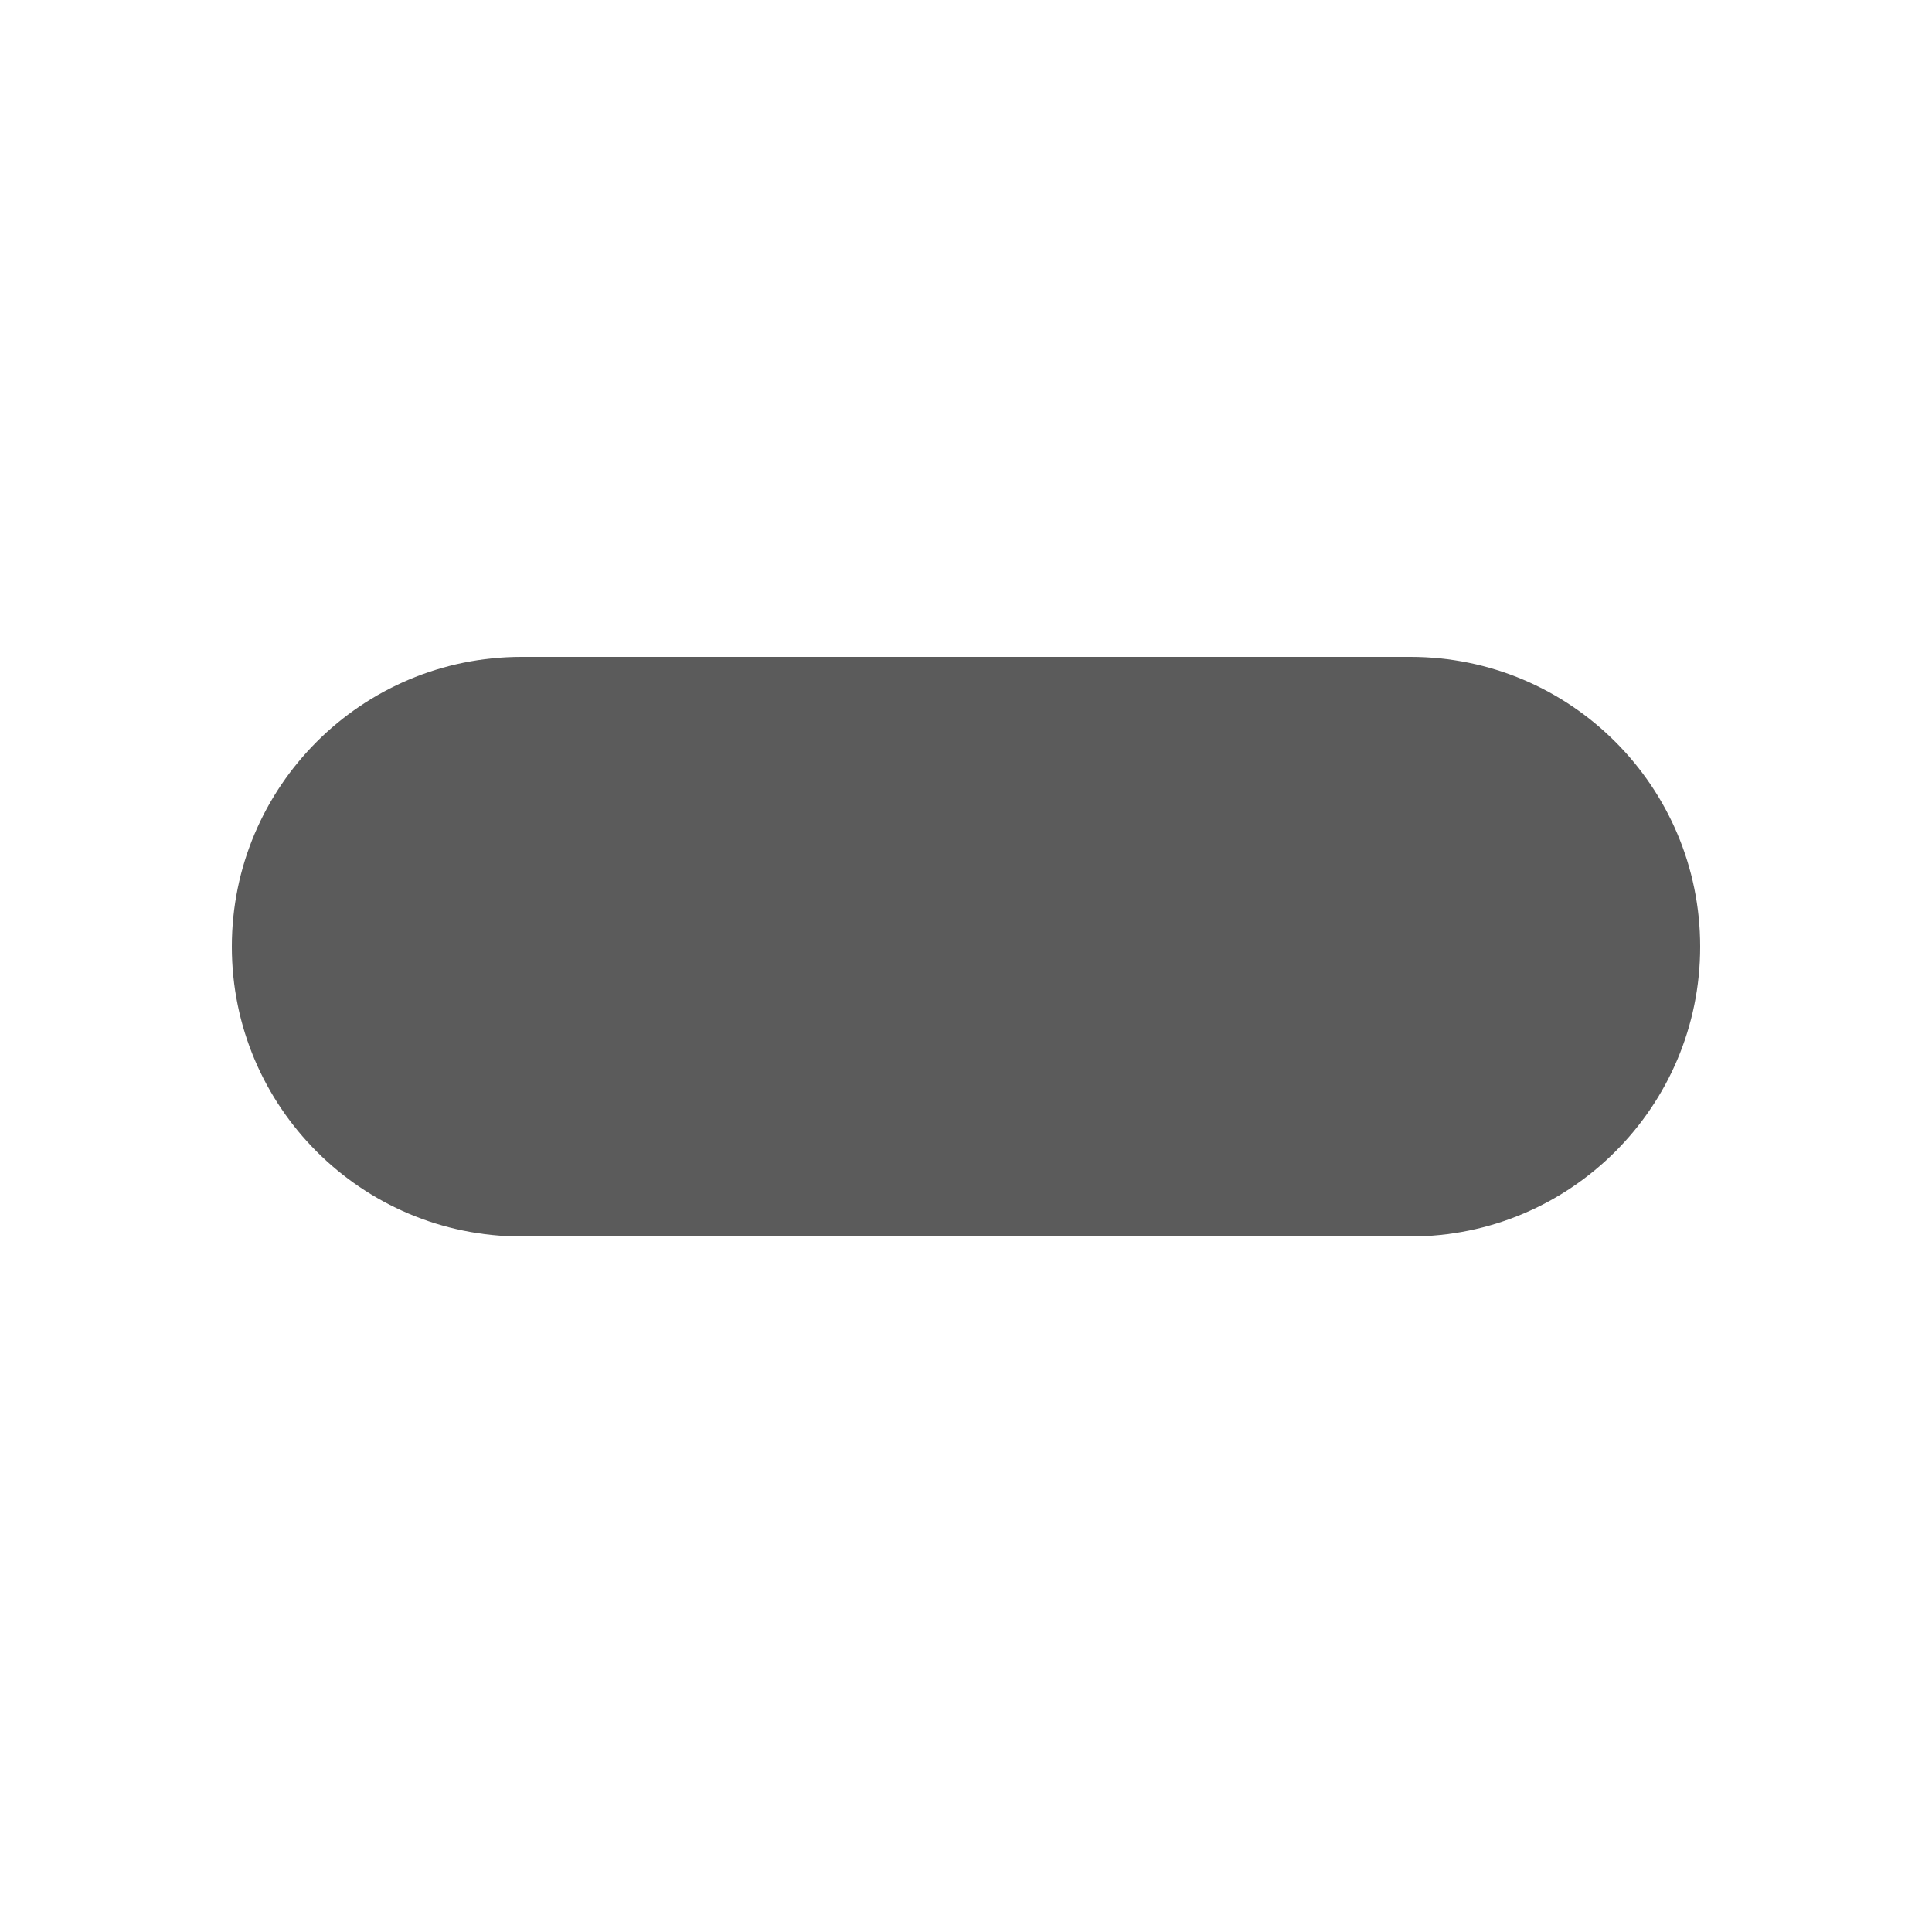
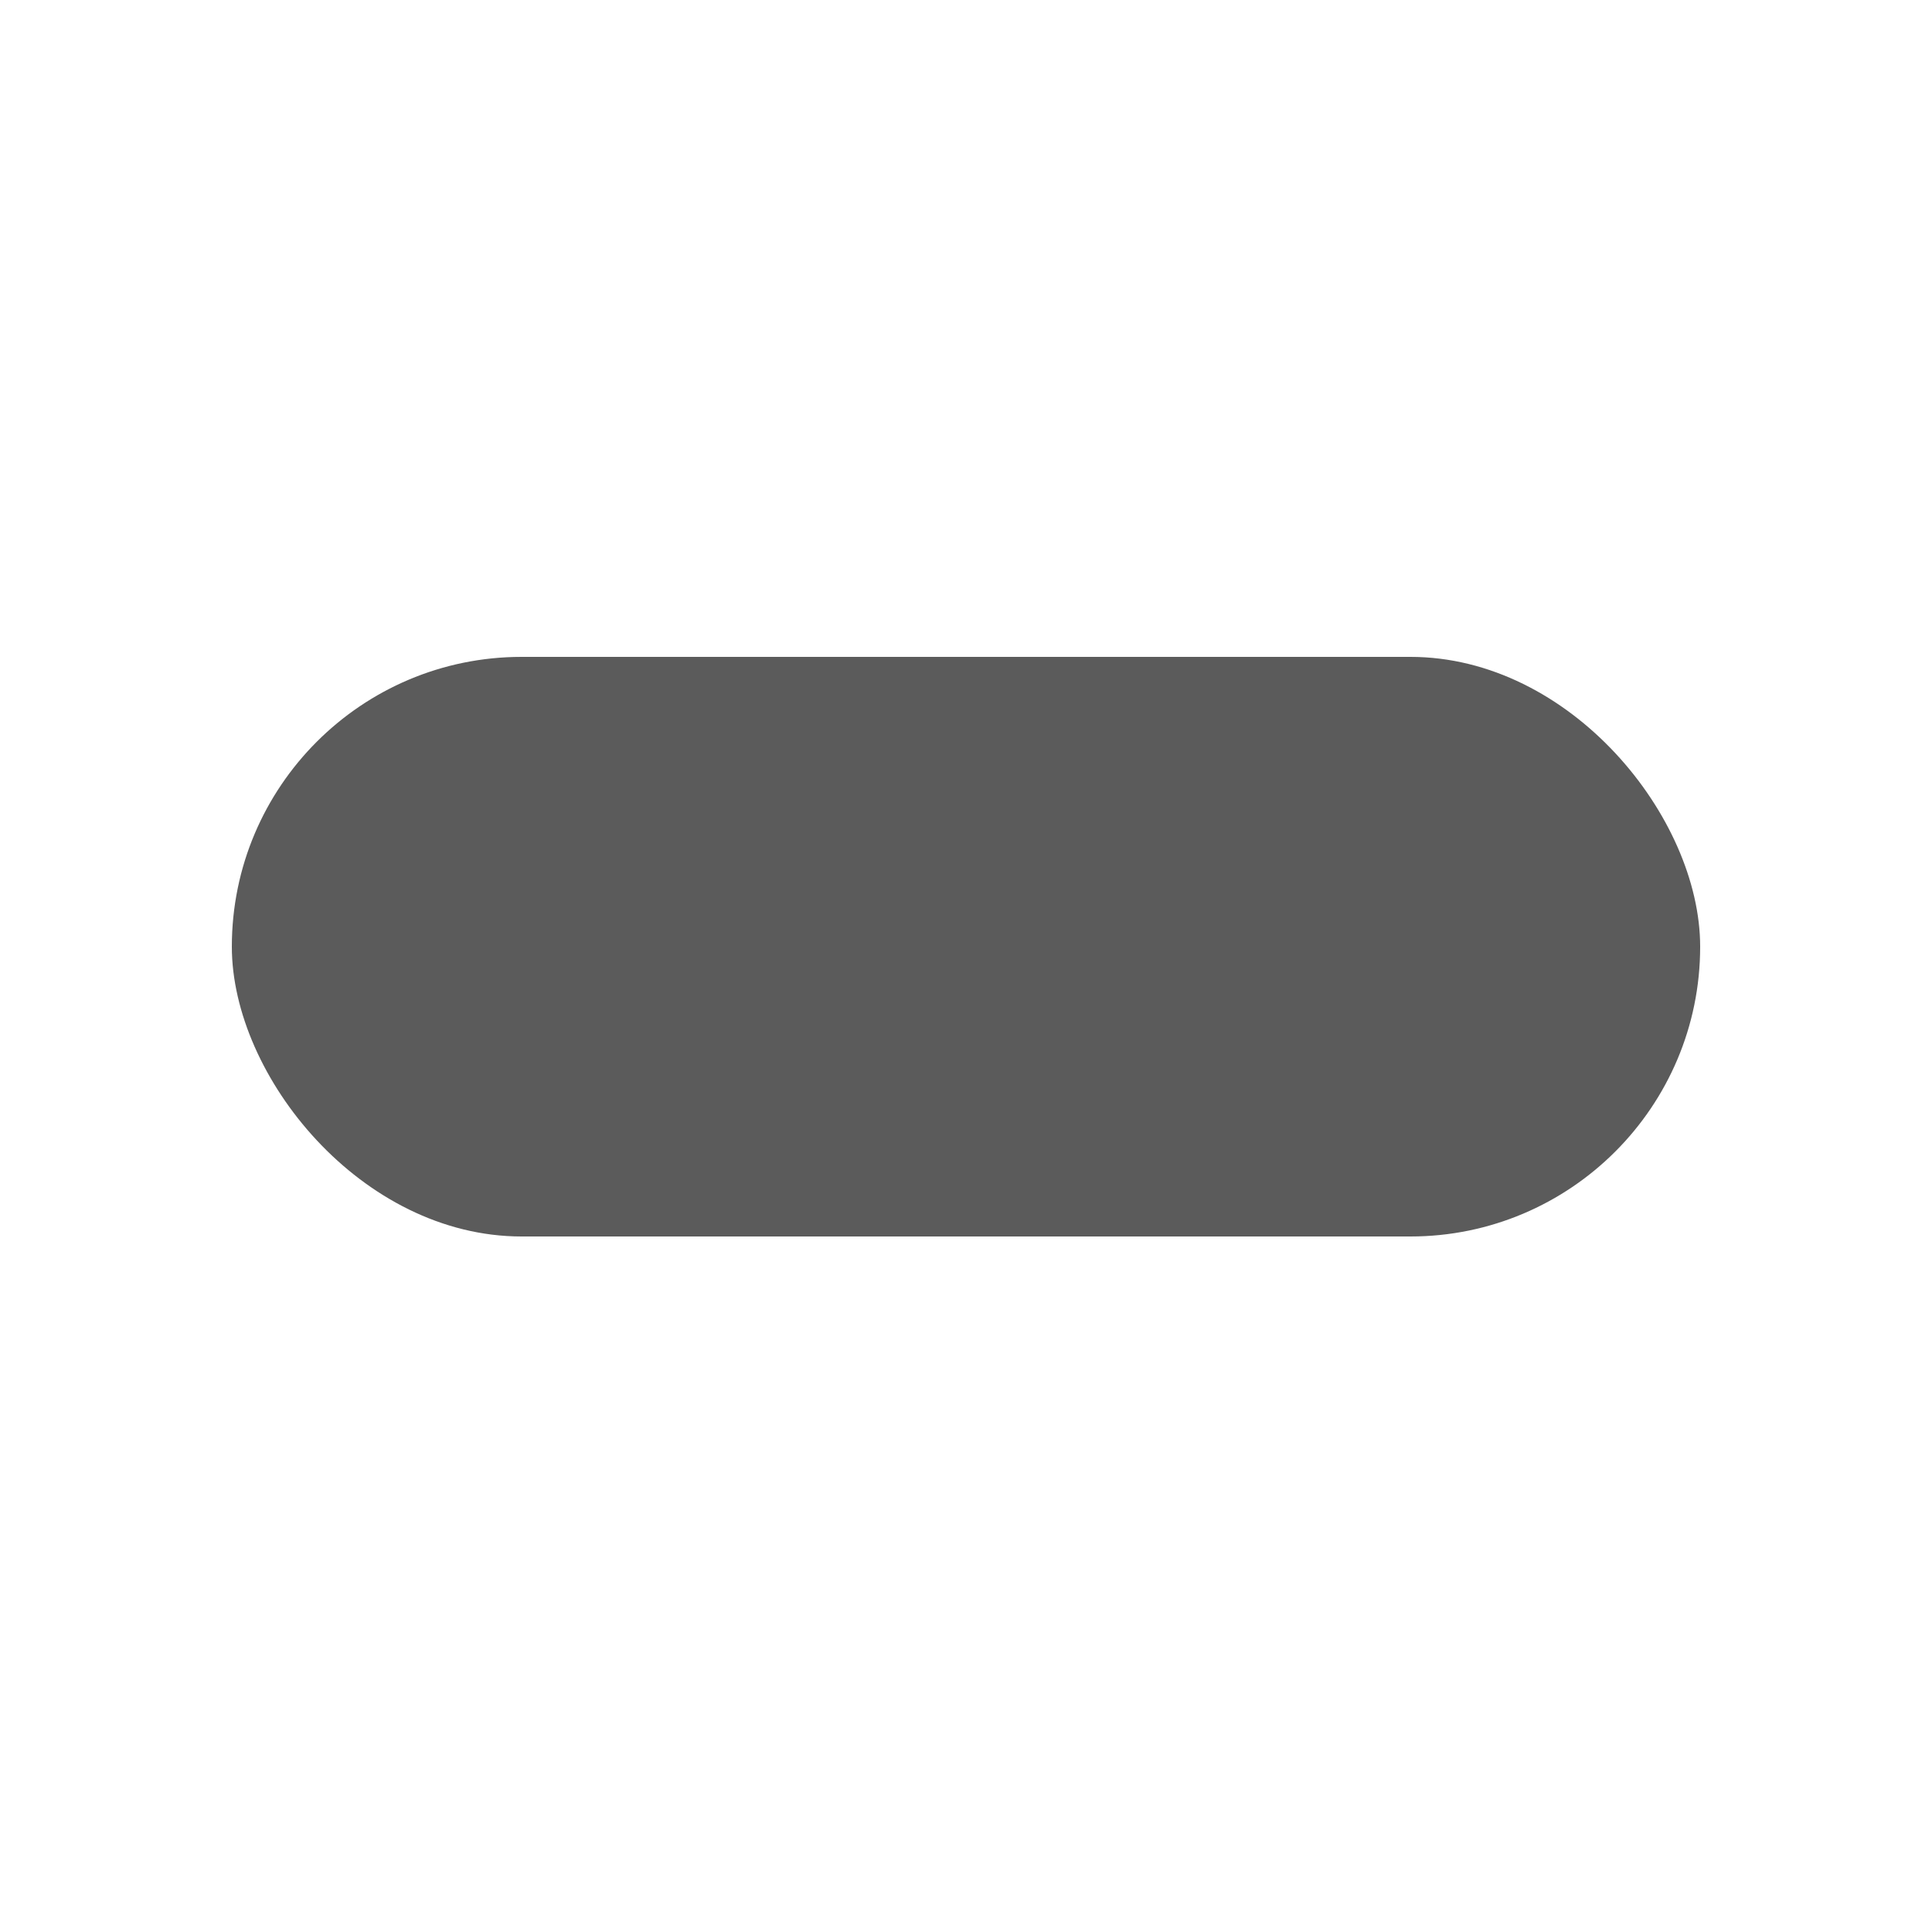
<svg xmlns="http://www.w3.org/2000/svg" width="50" height="50" viewBox="0 0 50 50" fill="none">
-   <rect x="6" y="17" width="38" height="15" rx="7.5" fill="#5B5B5B" />
+   <path d="M13.5,17L36.5,17C40.641,17 44,21.141 44,24.5C44,28.641 40.641,32 36.5,32L13.5,32C9.359,32 6,27.859 6,24.5C6,20.359 9.359,17 13.5,17z" fill="#5B5B5B" />
</svg>
